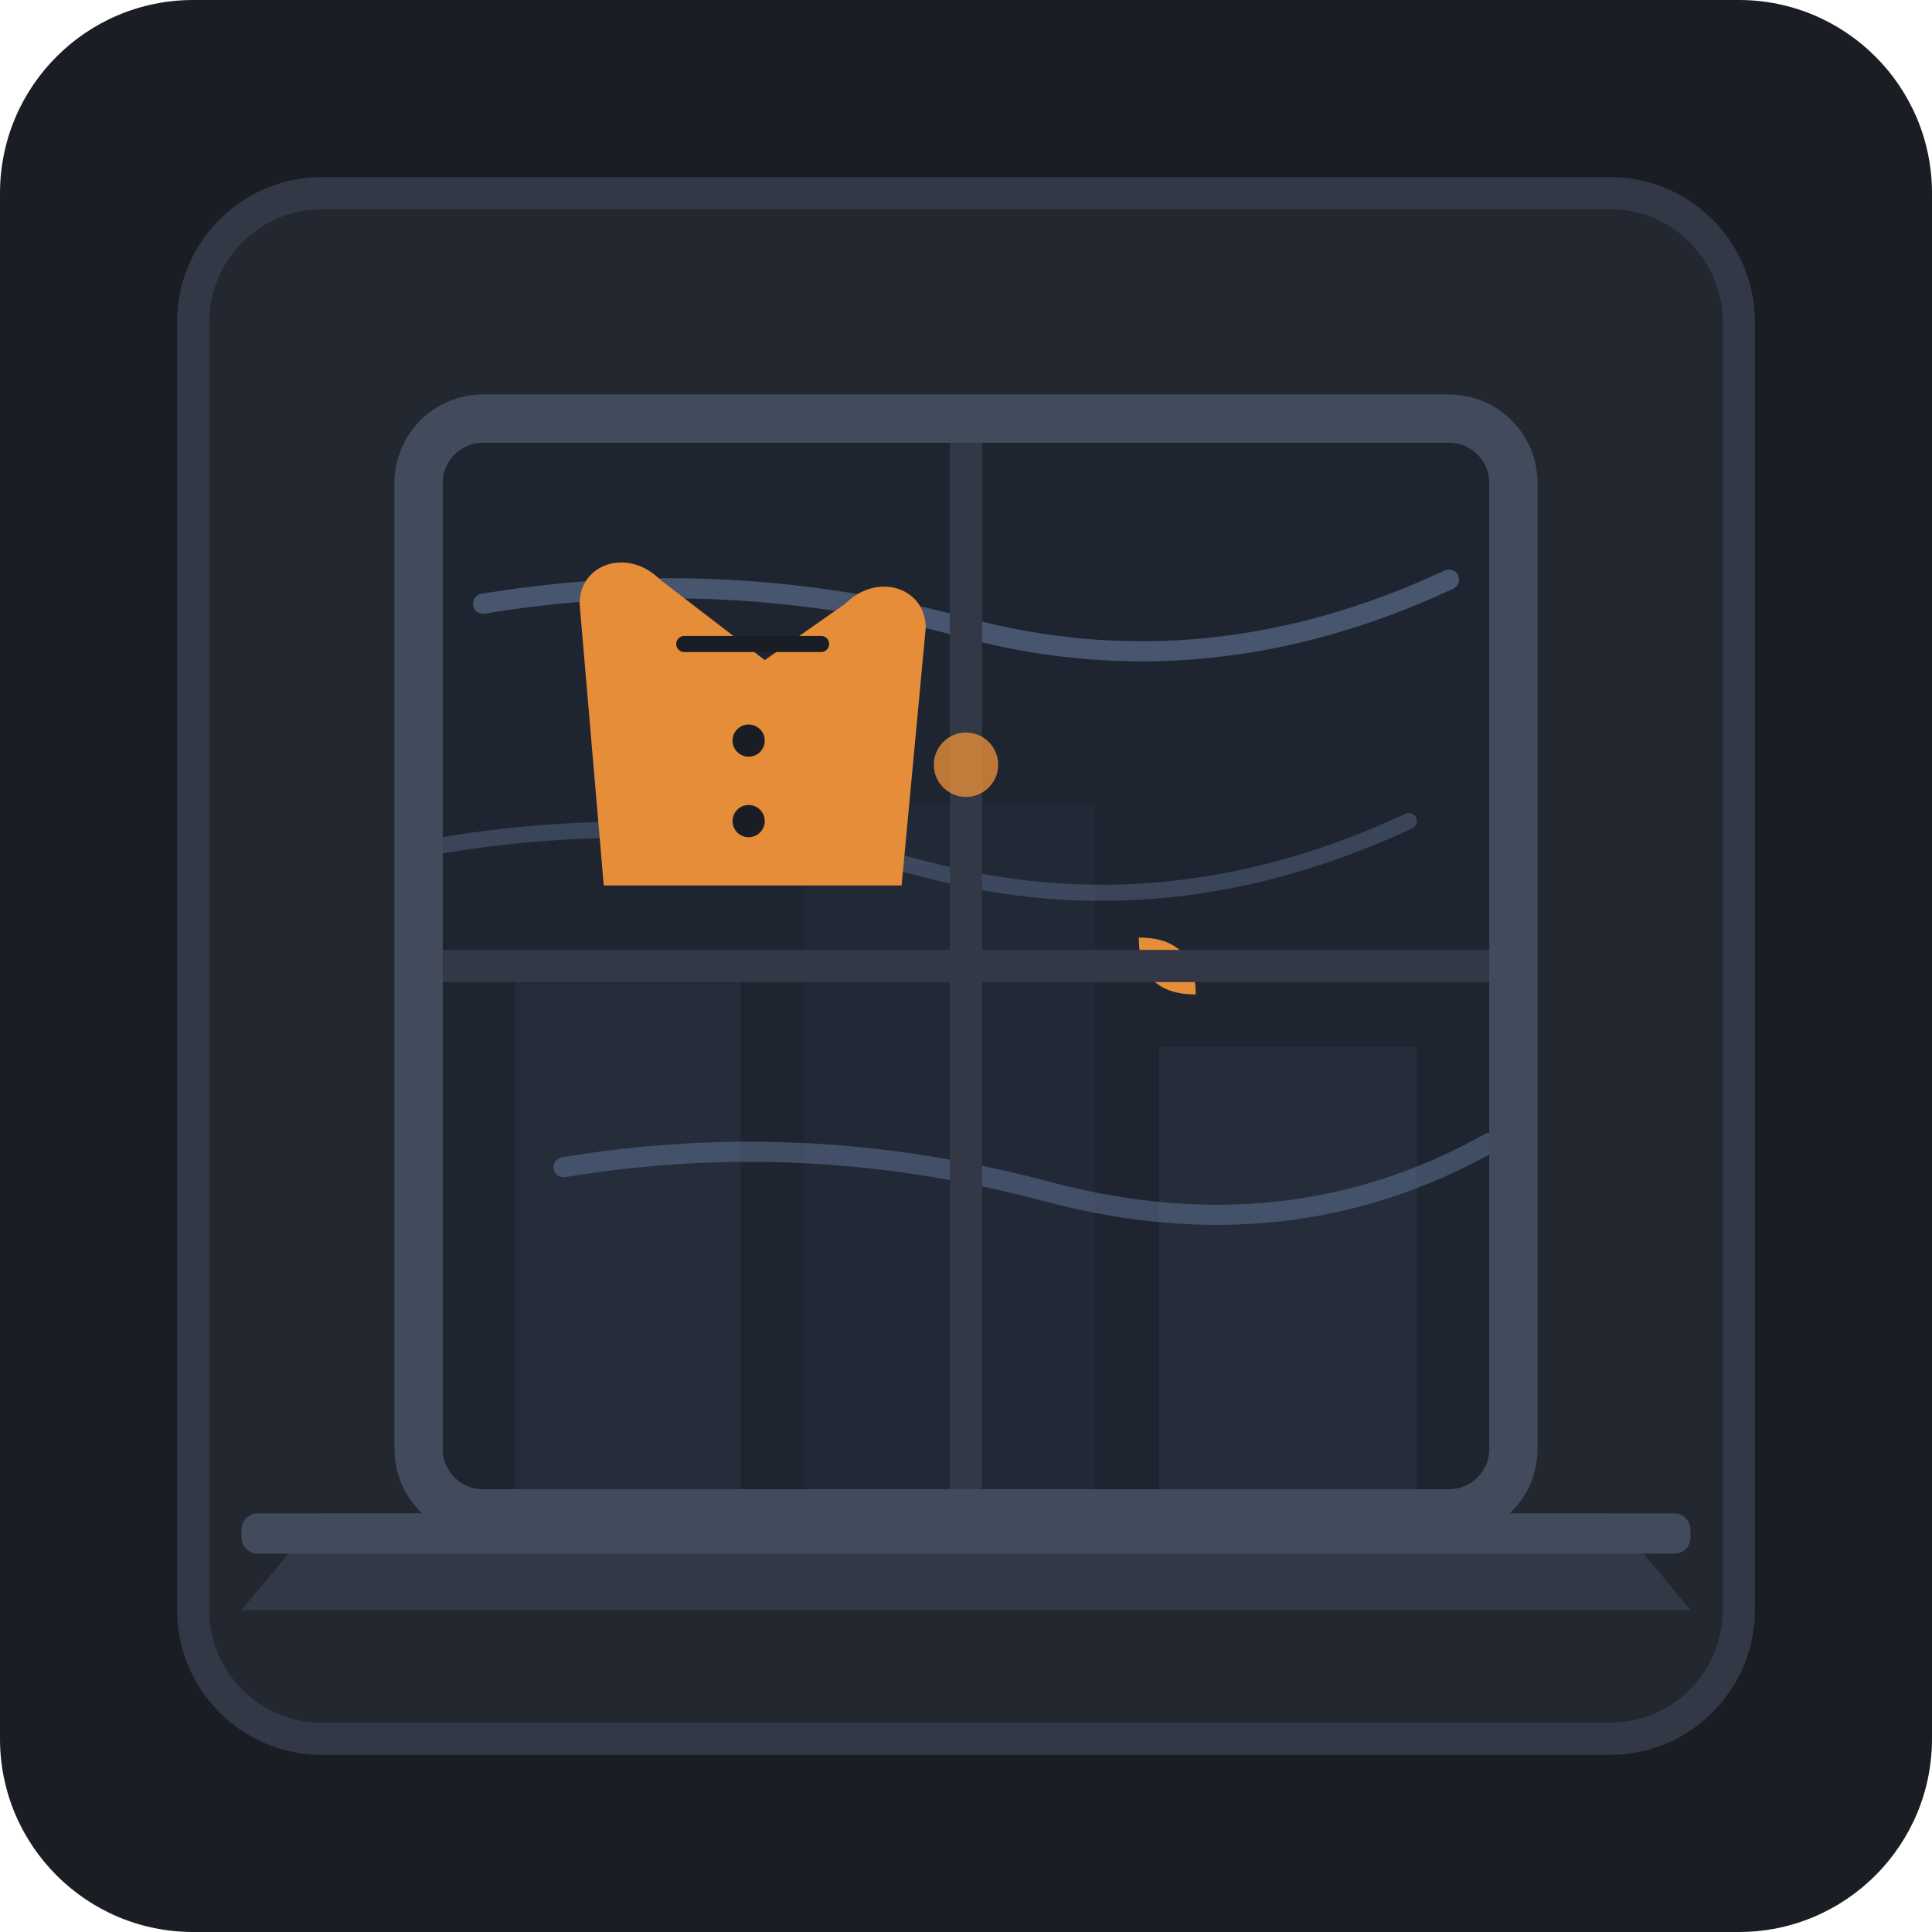
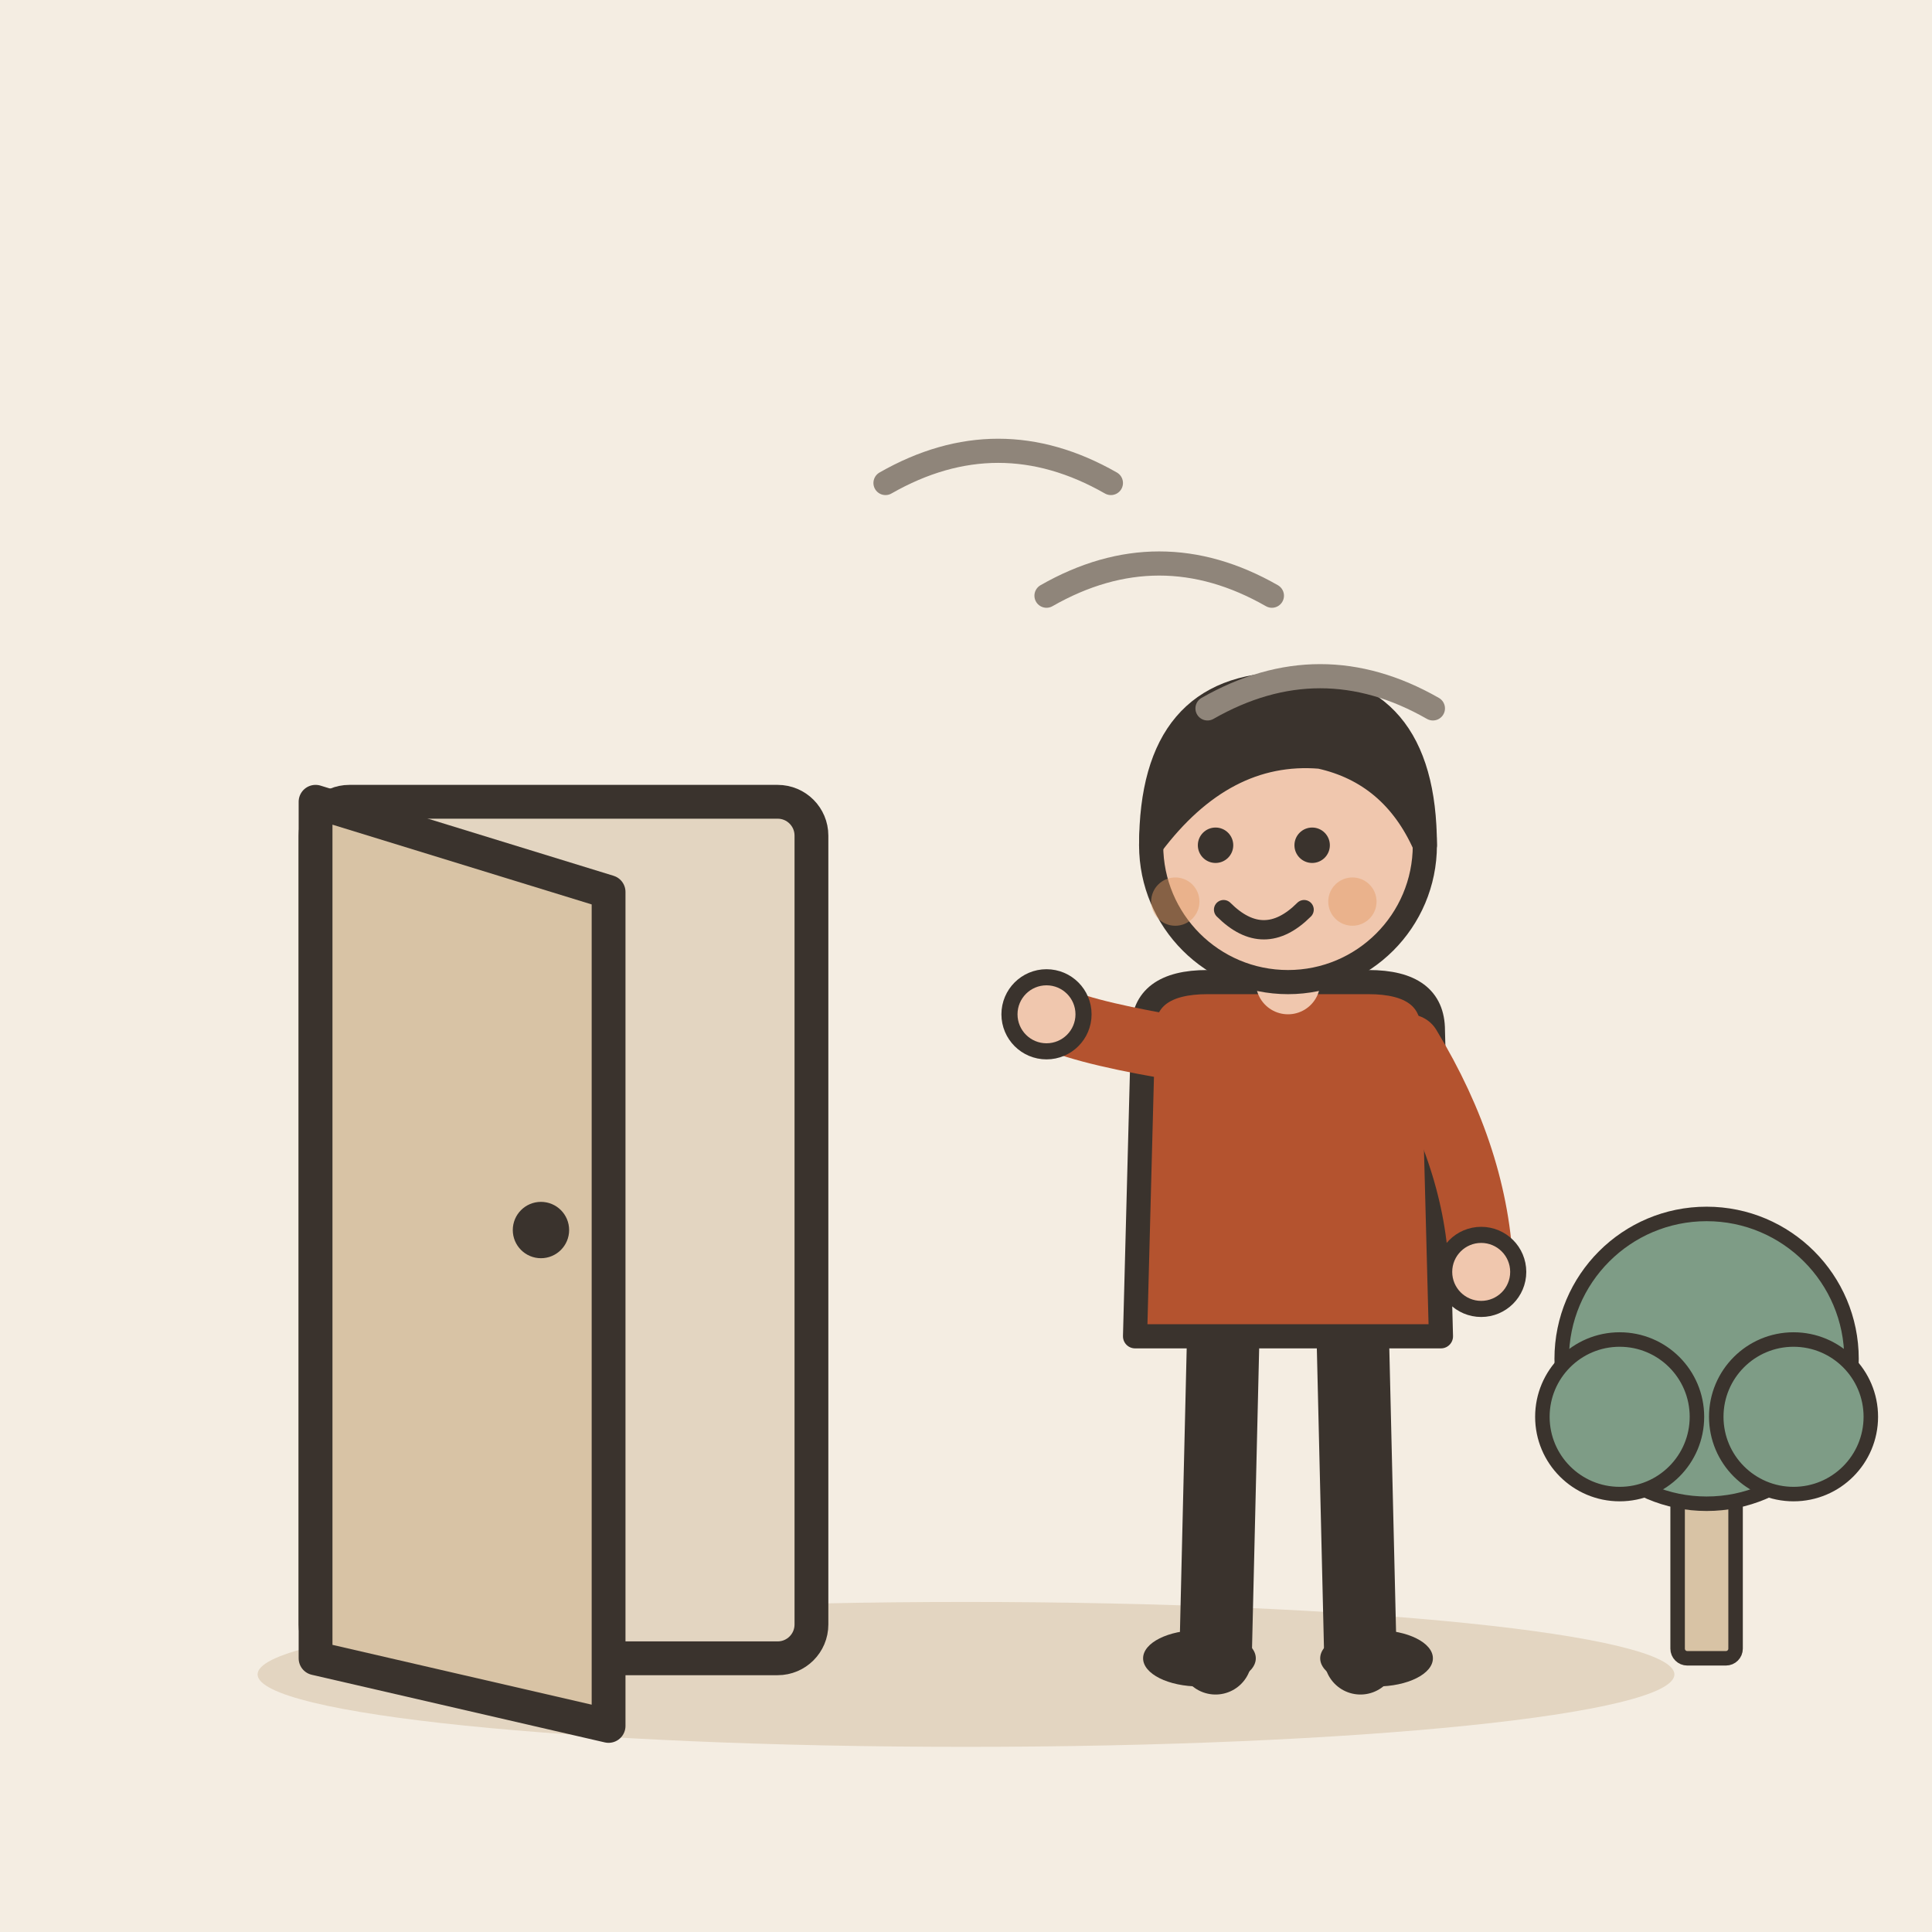
- <svg xmlns="http://www.w3.org/2000/svg" viewBox="0 0 240 240">
-   <rect width="240" height="240" rx="24" fill="#1A1D24" />
-   <rect x="24" y="24" width="192" height="192" rx="16" fill="#222730" stroke="#323846" stroke-width="4" />
-   <rect x="52" y="52" width="136" height="136" rx="8" fill="#12151B" />
-   <clipPath id="window-clip">
-     <rect x="52" y="52" width="136" height="136" rx="8" />
-   </clipPath>
-   <g clip-path="url(#window-clip)">
-     <rect x="52" y="52" width="136" height="136" fill="#1E2530" />
-     <rect x="64" y="120" width="28" height="68" fill="#252C3A" />
-     <rect x="100" y="100" width="36" height="88" fill="#222936" />
-     <rect x="144" y="130" width="32" height="58" fill="#252C3A" />
-     <path d="M 60 75 Q 90 70 120 78 T 180 72" fill="none" stroke="#637599" stroke-width="2.5" stroke-linecap="round" opacity="0.6" />
-     <path d="M 55 105 Q 85 100 115 108 T 175 102" fill="none" stroke="#637599" stroke-width="2" stroke-linecap="round" opacity="0.4" />
-     <path d="M 70 145 Q 100 140 130 148 T 185 142" fill="none" stroke="#637599" stroke-width="2.5" stroke-linecap="round" opacity="0.5" />
-     <path d="M 90 90 Q 95 85 100 90 Q 95 95 90 90 Z" fill="#E58D38" transform="rotate(-30 95 90)" />
-     <path d="M 140 120 Q 145 115 150 120 Q 145 125 140 120 Z" fill="#E58D38" transform="rotate(45 145 120)" />
+ <svg xmlns="http://www.w3.org/2000/svg" viewBox="0 0 240 240" data-style="editorial">
+   <rect width="240" height="240" fill="#F4EDE2" />
+   <ellipse cx="120" cy="208" rx="88" ry="9" fill="#E3D5C1" />
+   <g transform="translate(70 206) scale(1.4 1.4)">
+     <rect x="-22" y="-76" width="44" height="76" rx="3" fill="#E3D5C1" stroke="#3A332D" stroke-width="3" stroke-linecap="round" stroke-linejoin="round" />
+     <path d="M-22 -76L4 -68L4 6L-22 0Z" fill="#D8C3A5" stroke="#3A332D" stroke-width="3" stroke-linecap="round" stroke-linejoin="round" />
+     <circle cx="-2" cy="-38" r="2.5" fill="#3A332D" />
  </g>
-   <rect x="118" y="52" width="4" height="136" fill="#323846" />
-   <rect x="52" y="118" width="136" height="4" fill="#323846" />
-   <rect x="52" y="52" width="136" height="136" rx="8" fill="none" stroke="#424B5C" stroke-width="6" />
-   <path d="M 40 188 L 200 188 L 210 200 L 30 200 Z" fill="#323846" />
-   <rect x="30" y="188" width="180" height="5" rx="2" fill="#424B5C" />
-   <path d="M 72 75 C 72 70 78 68 82 72 L 95 82 L 105 75 C 109 71 115 73 115 78 L 112 110 L 75 110 Z" fill="#E58D38" />
-   <path d="M 85 80 L 102 80" stroke="#1A1D24" stroke-width="2" stroke-linecap="round" />
-   <circle cx="93" cy="92" r="2" fill="#1A1D24" />
-   <circle cx="93" cy="102" r="2" fill="#1A1D24" />
-   <circle cx="120" cy="95" r="4" fill="#E58D38" opacity="0.8" />
+   <g transform="translate(160 206)">
+     <path d="M-8 -42L-9 0" stroke="#3A332D" stroke-width="9" stroke-linecap="round" fill="none" />
+     <path d="M8 -42L9 0" stroke="#3A332D" stroke-width="9" stroke-linecap="round" fill="none" />
+     <ellipse cx="-11" cy="0" rx="7" ry="3.5" fill="#3A332D" />
+     <ellipse cx="11" cy="0" rx="7" ry="3.5" fill="#3A332D" />
+     <path d="M-18 -78Q-18 -84 -10 -84L10 -84Q18 -84 18 -78L19 -40L-19 -40Z" fill="#B4532F" stroke="#3A332D" stroke-width="3" stroke-linecap="round" stroke-linejoin="round" />
+     <path d="M-15 -76Q-26.5 -78 -30 -80" fill="none" stroke="#B4532F" stroke-width="8" stroke-linecap="round" stroke-linejoin="round" />
+     <circle cx="-30" cy="-80" r="4.6" fill="#F0C7AE" stroke="#3A332D" stroke-linecap="round" stroke-linejoin="round" stroke-width="2" />
+     <path d="M15 -76Q23.5 -62 24 -48" fill="none" stroke="#B4532F" stroke-width="8" stroke-linecap="round" stroke-linejoin="round" />
+     <circle cx="24" cy="-48" r="4.6" fill="#F0C7AE" stroke="#3A332D" stroke-linecap="round" stroke-linejoin="round" stroke-width="2" />
+     <path d="M0 -84L0 -88" stroke="#F0C7AE" stroke-width="8" stroke-linecap="round" fill="none" />
+     <circle cx="0" cy="-101" r="17" fill="#F0C7AE" stroke="#3A332D" stroke-width="3" stroke-linecap="round" stroke-linejoin="round" />
+     <path d="M-17 -101Q-17 -121 0 -121Q17 -121 17 -101Q13 -110 4 -112Q-8 -113 -17 -101Z" fill="#3A332D" stroke="#3A332D" stroke-width="3" stroke-linecap="round" stroke-linejoin="round" />
+     <circle cx="-9" cy="-101" r="2.2" fill="#3A332D" />
+     <circle cx="3" cy="-101" r="2.2" fill="#3A332D" />
+     <path d="M-8 -93Q-3 -88 2 -93" fill="none" stroke="#3A332D" stroke-width="2.4" stroke-linecap="round" stroke-linejoin="round" />
+     <circle cx="-14" cy="-94" r="3" fill="#E39A62" opacity="0.45" />
+     <circle cx="8" cy="-94" r="3" fill="#E39A62" opacity="0.45" />
+   </g>
+   <path d="M110 60q14 -8 28 0" fill="none" stroke="#8F857A" stroke-width="3" stroke-linecap="round" stroke-linejoin="round" />
+   <path d="M130 74q14 -8 28 0" fill="none" stroke="#8F857A" stroke-width="3" stroke-linecap="round" stroke-linejoin="round" />
+   <path d="M150 88q14 -8 28 0" fill="none" stroke="#8F857A" stroke-width="3" stroke-linecap="round" stroke-linejoin="round" />
+   <g transform="translate(212 206) scale(0.6 0.6)">
+     <rect x="-6" y="-40" width="12" height="40" rx="2" fill="#D8C3A5" stroke="#3A332D" stroke-width="3" stroke-linecap="round" stroke-linejoin="round" />
+     <circle cx="0" cy="-62" r="30" fill="#7E9C86" stroke="#3A332D" stroke-width="3" stroke-linecap="round" stroke-linejoin="round" />
+     <circle cx="-18" cy="-50" r="16" fill="#7E9C86" stroke="#3A332D" stroke-width="3" stroke-linecap="round" stroke-linejoin="round" />
+     <circle cx="18" cy="-50" r="16" fill="#7E9C86" stroke="#3A332D" stroke-width="3" stroke-linecap="round" stroke-linejoin="round" />
+   </g>
</svg>
